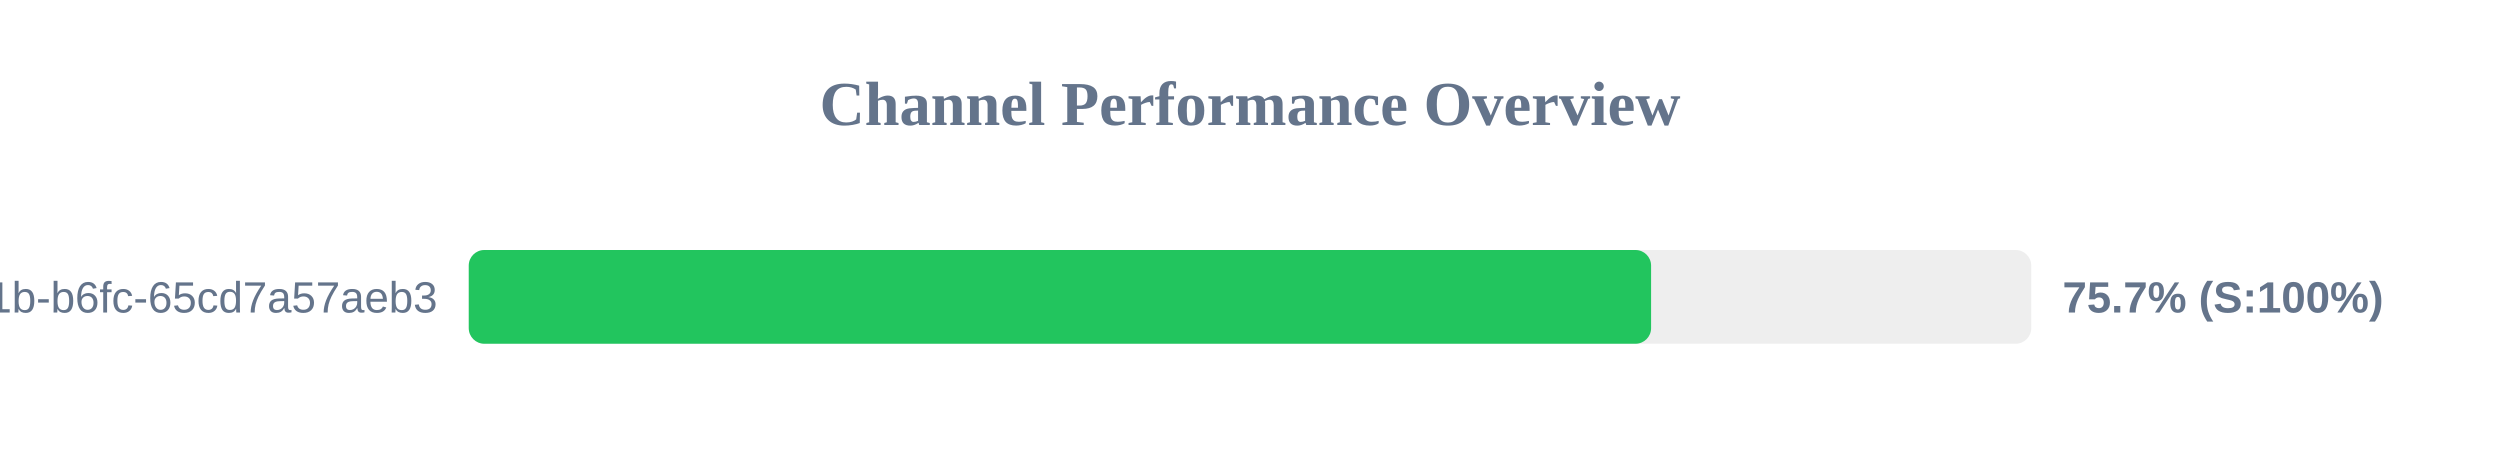
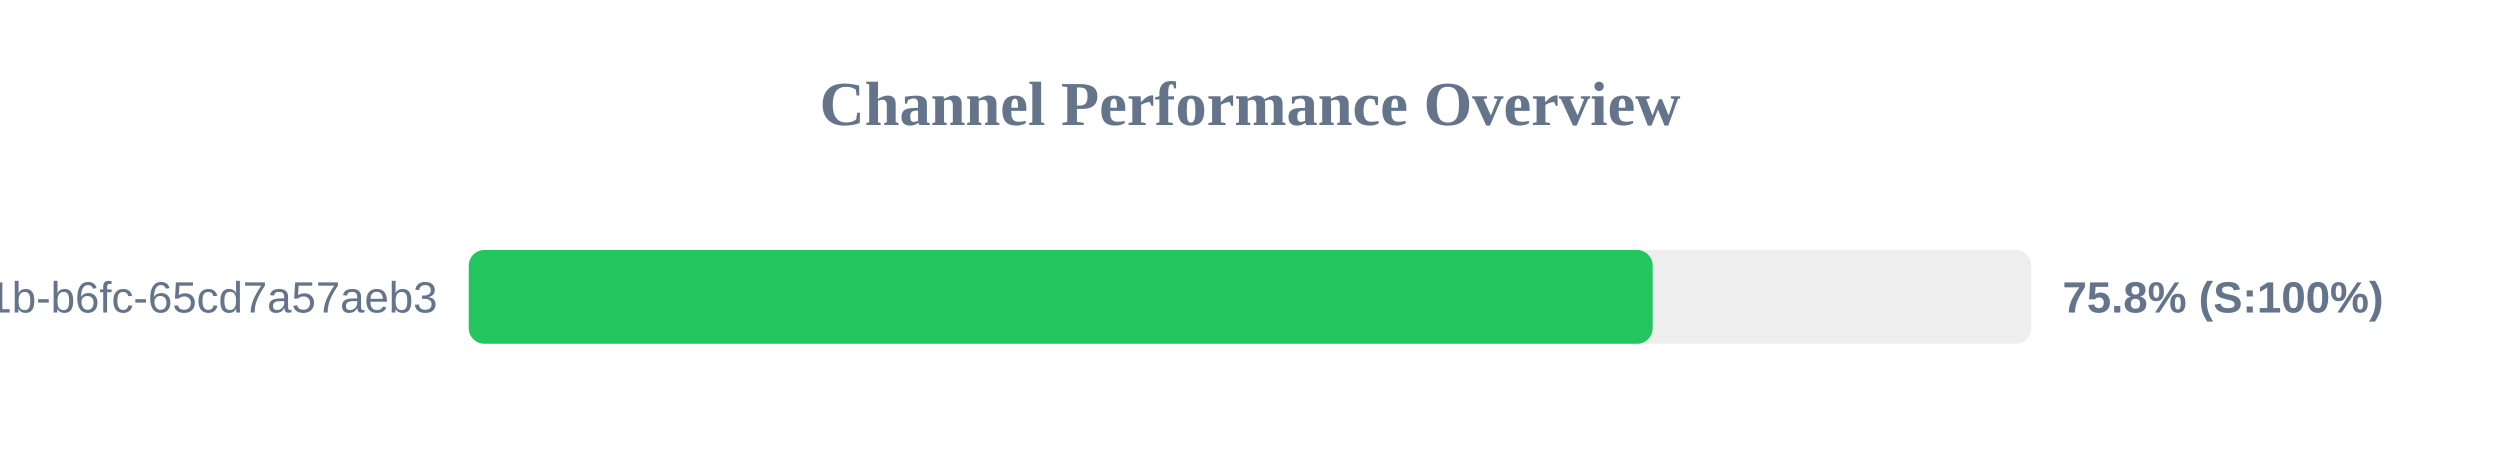
<svg xmlns="http://www.w3.org/2000/svg" width="800" height="150" version="1.1">
  <style>
        .row { font: 14px Arial; fill: #64748b; }
        .score { font: bold 14px Arial; fill: #64748b; }
    </style>
  <text x="400" y="40" text-anchor="middle" font-size="20px" font-weight="bold" fill="#64748b">Channel Performance Overview</text>
  <rect x="150" y="80" width="500" height="30" fill="#eee" rx="5" />
-   <rect x="150" y="80" width="378.35" height="30" fill="#22c55e" rx="5" />
+   <rect x="150" y="80" width="378.85" height="30" fill="#22c55e" rx="5" />
  <text x="140" y="100" text-anchor="end" class="row">?uuid=9c859345-959f-491b-b6fc-65cd7a57aeb3</text>
-   <text x="660" y="100" text-anchor="start" class="score">75.7% (S:100%)</text>
+   <text x="660" y="100" text-anchor="start" class="score">75.8% (S:100%)</text>
</svg>
